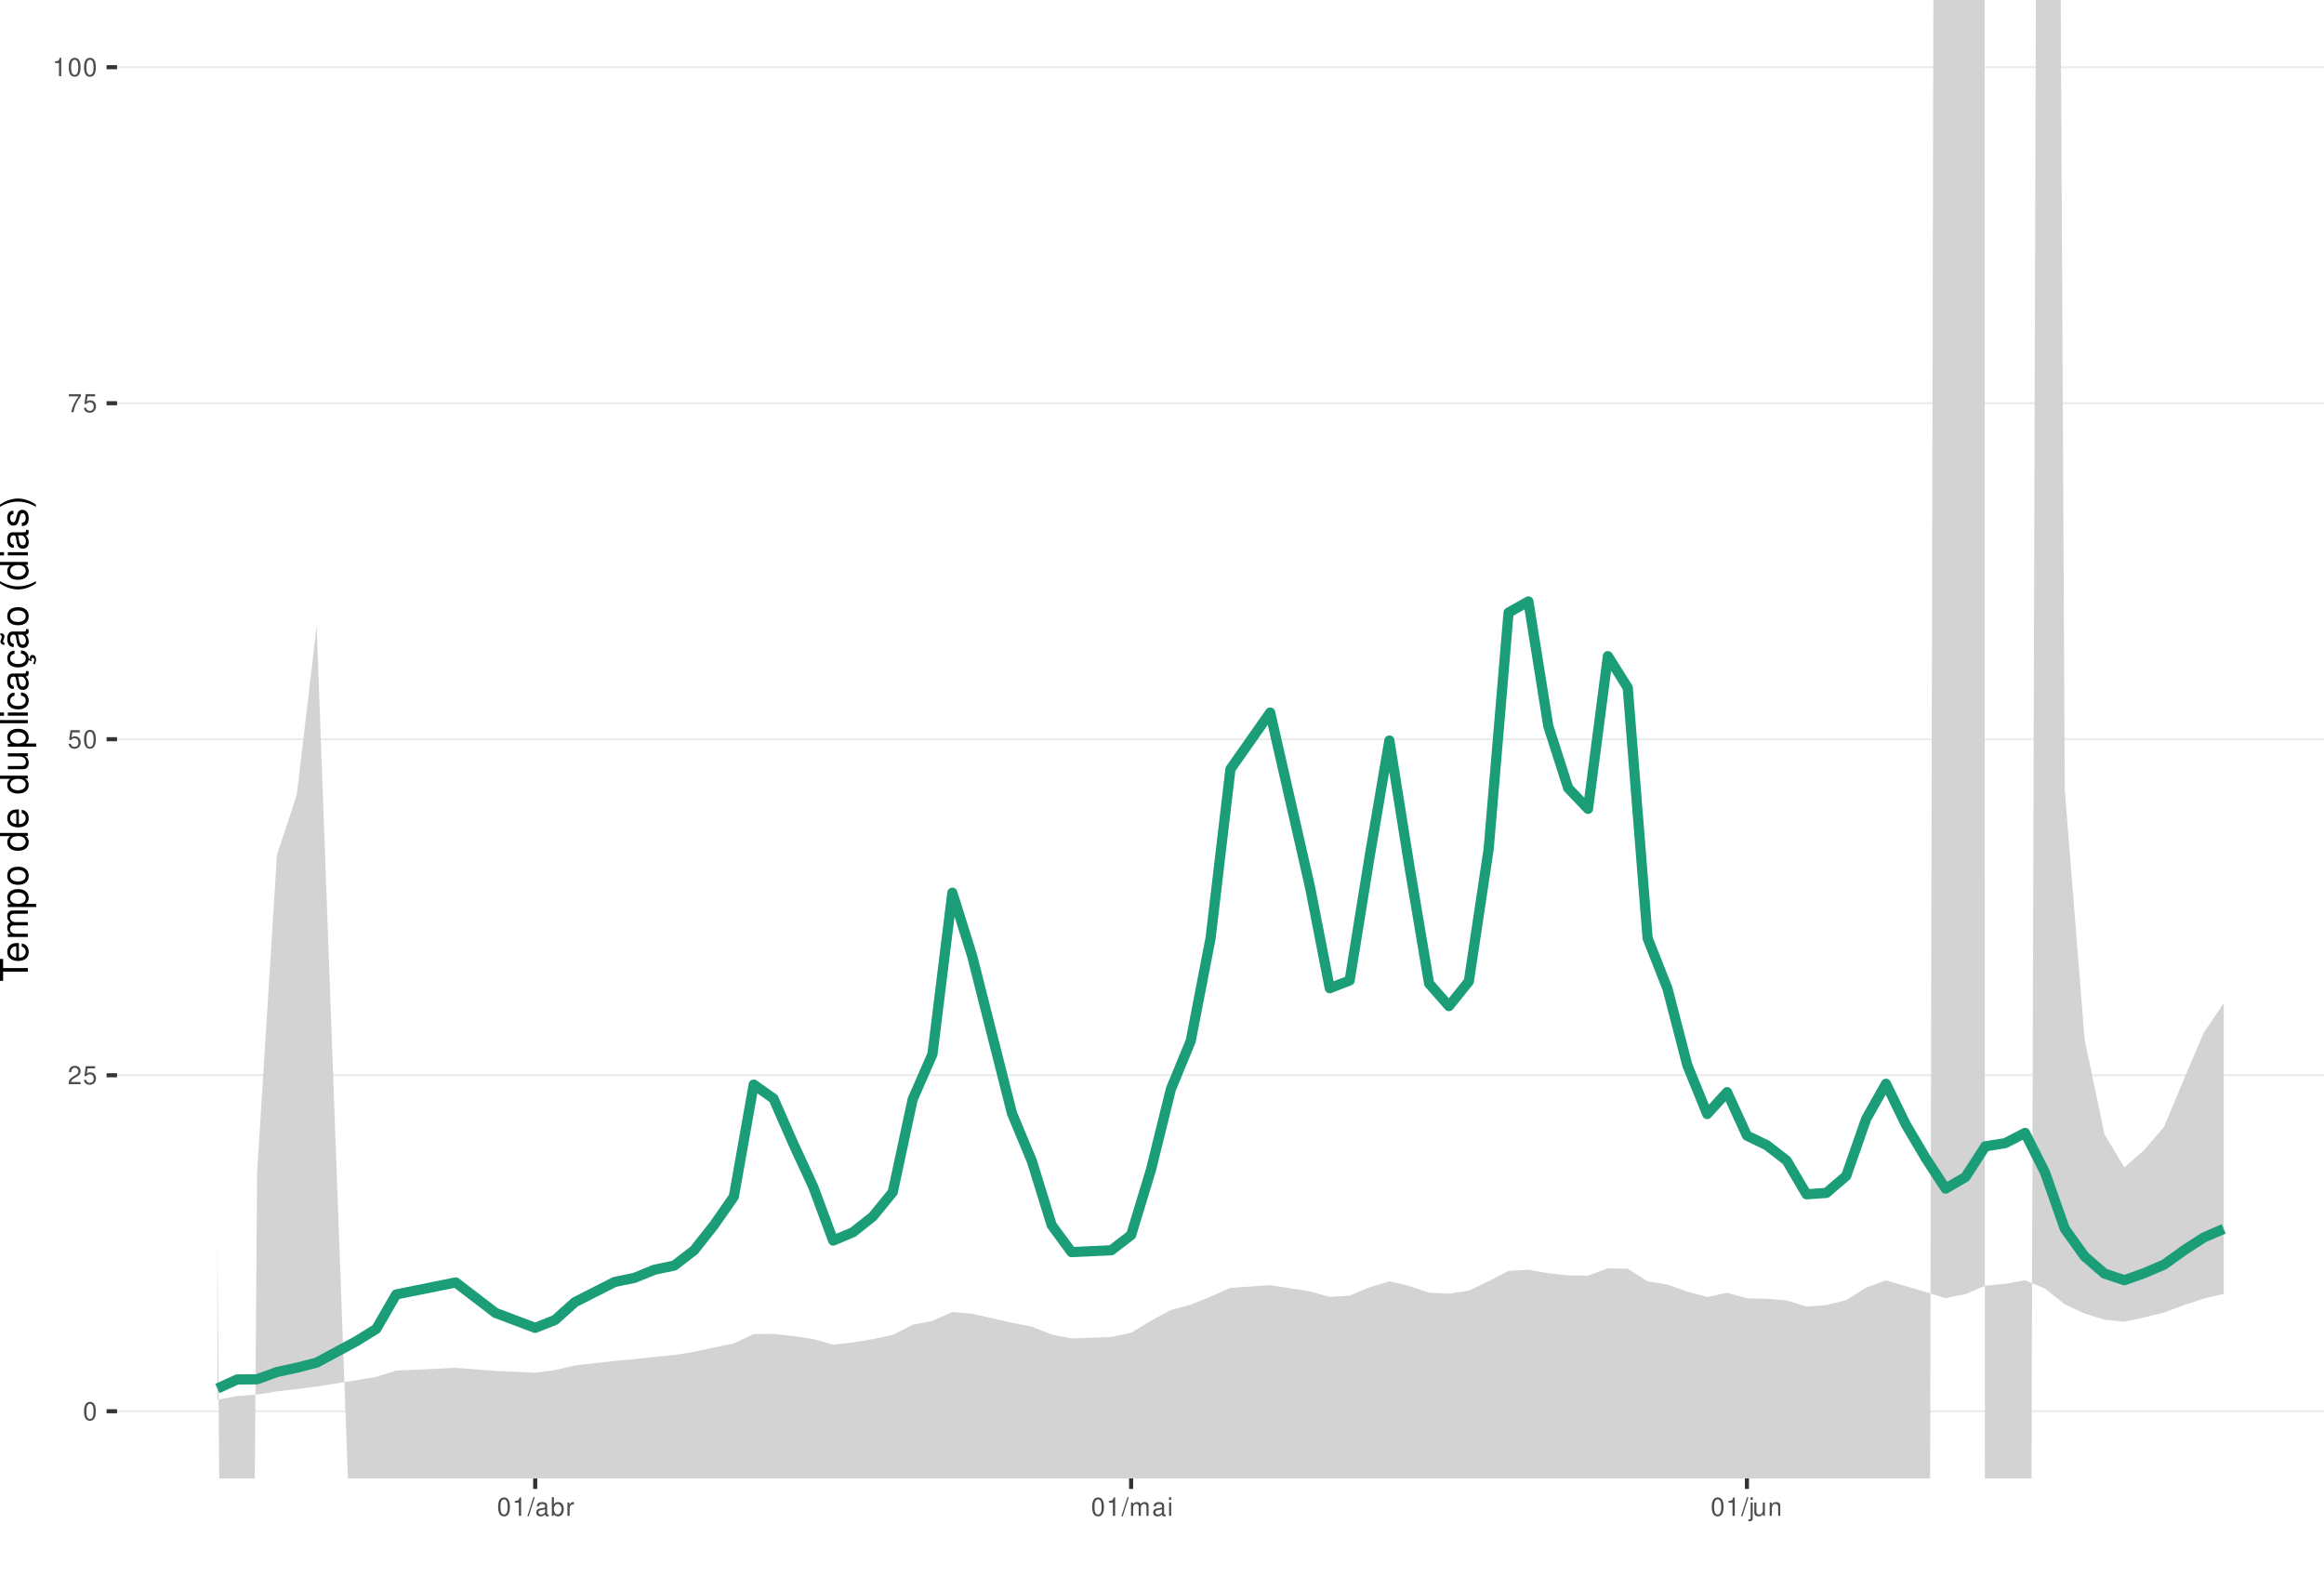
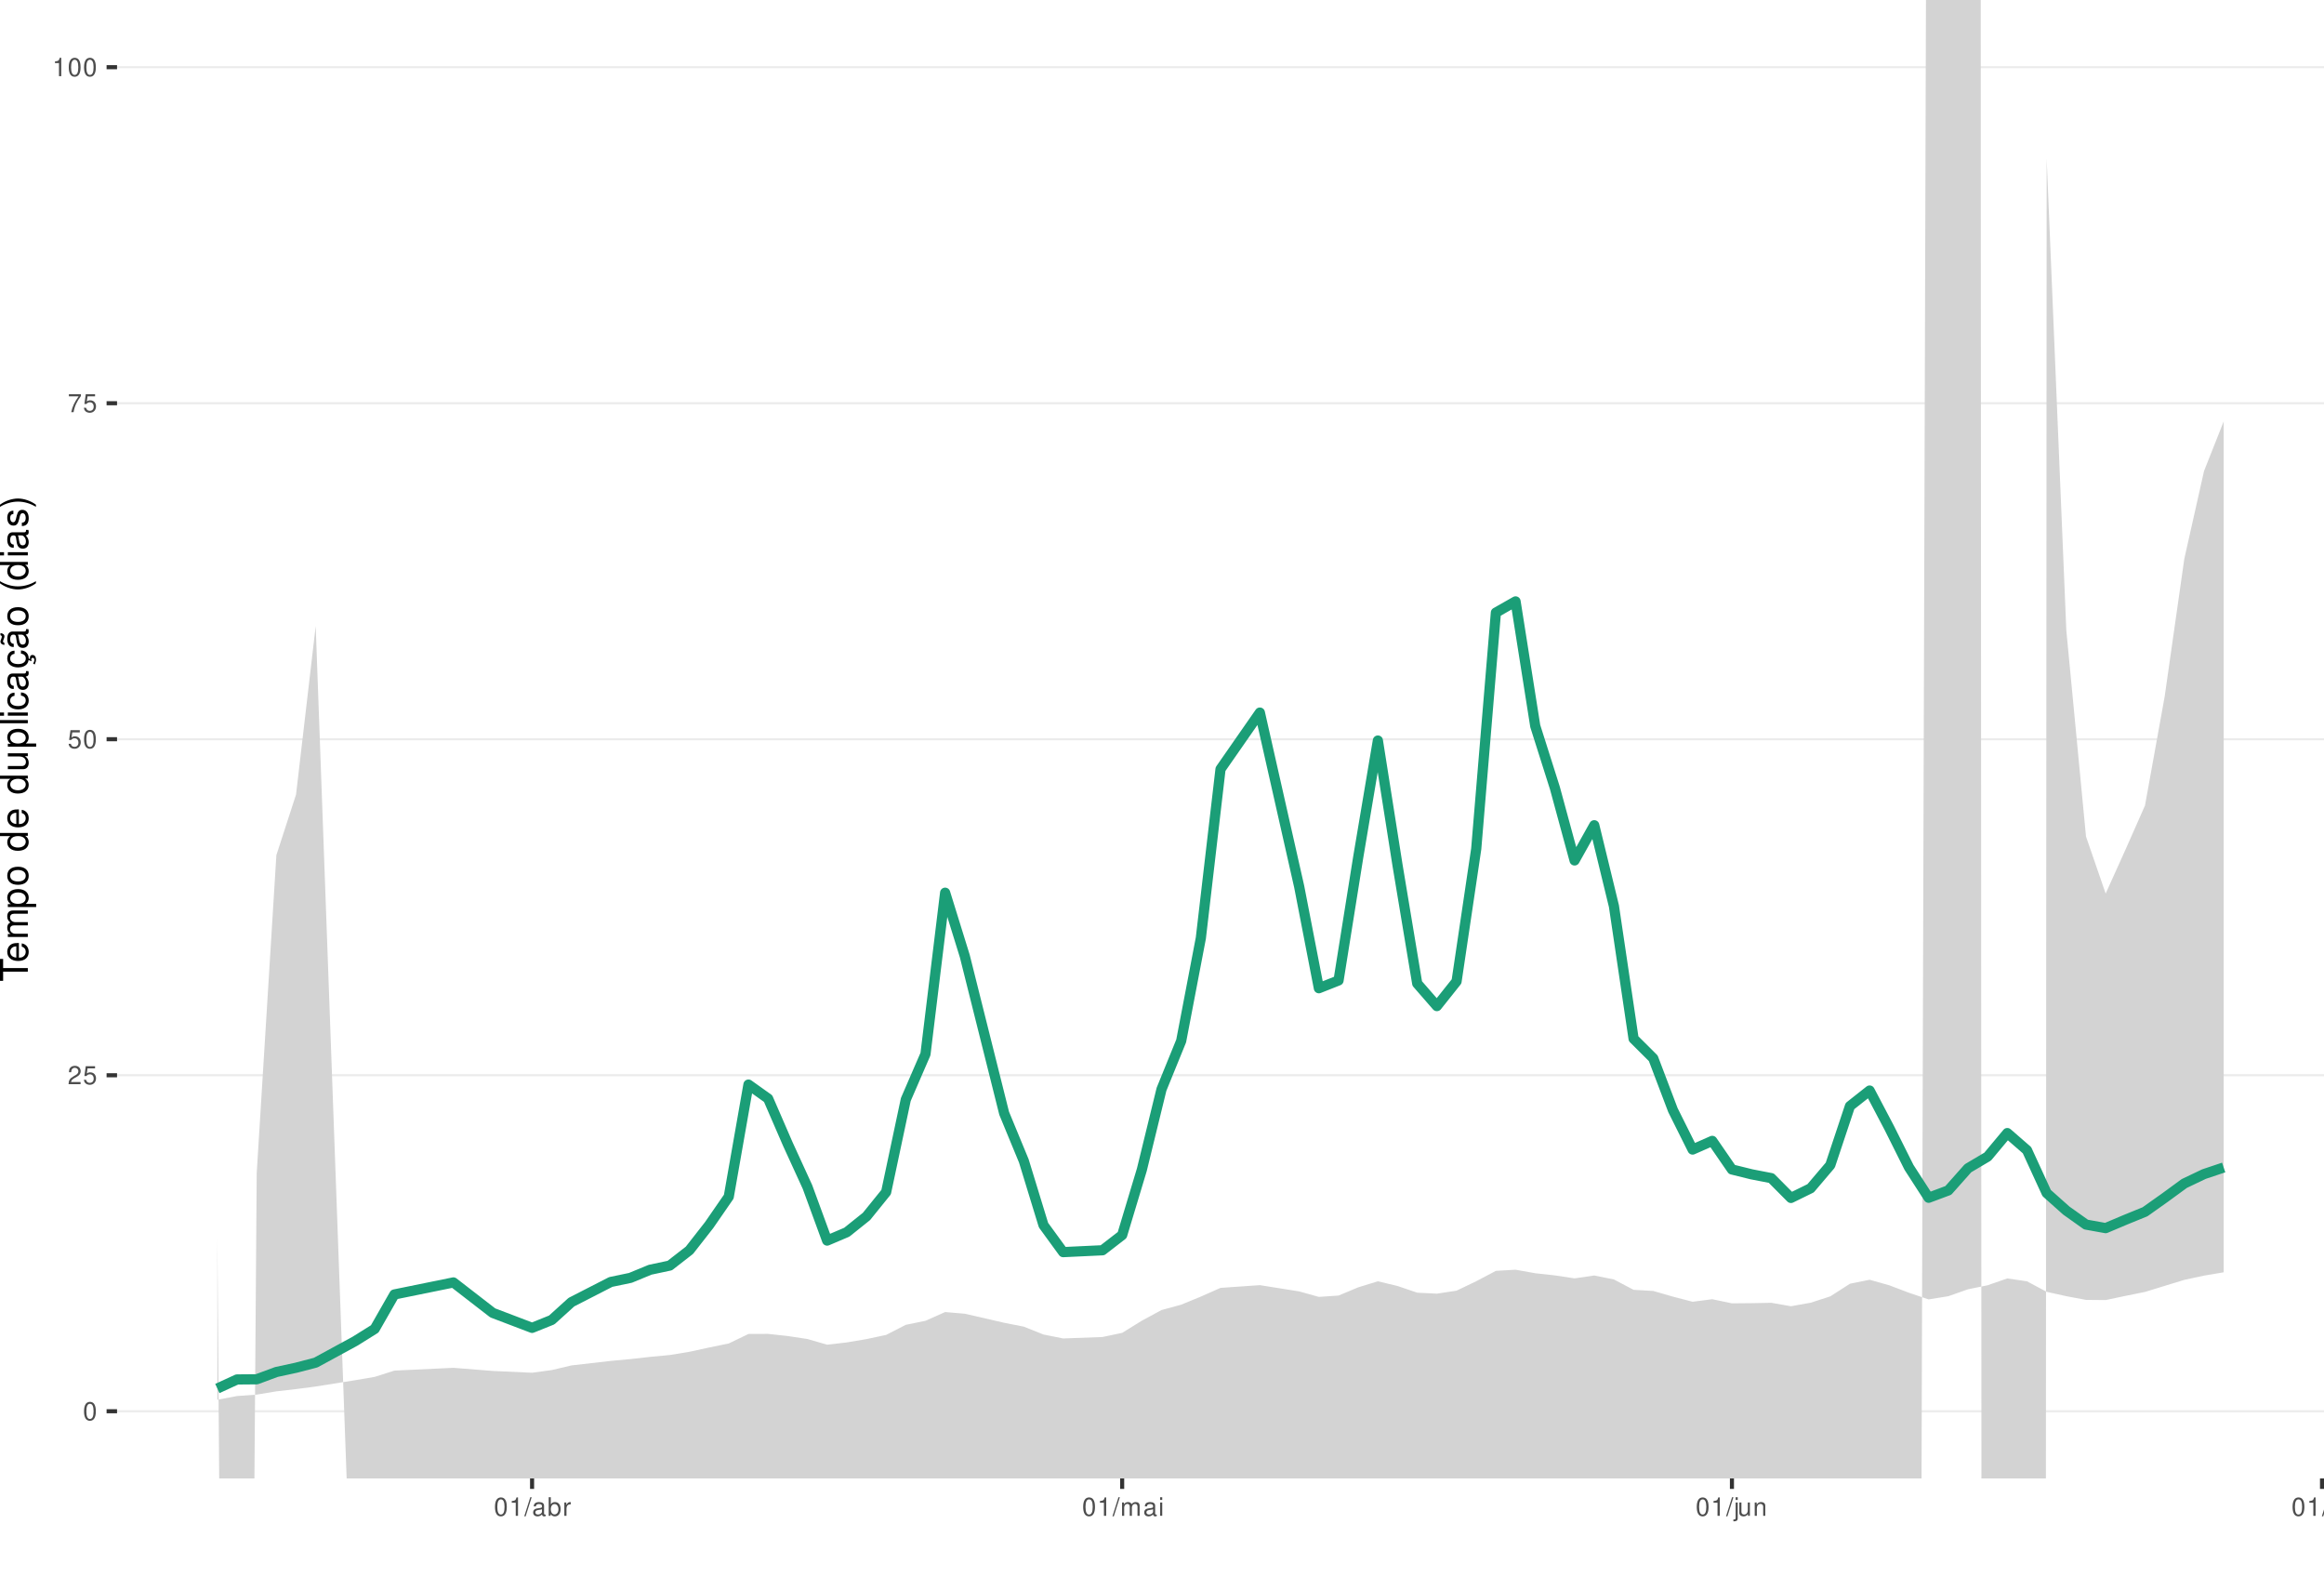
<svg xmlns="http://www.w3.org/2000/svg" xmlns:xlink="http://www.w3.org/1999/xlink" width="609pt" height="413pt" viewBox="0 0 609 413" version="1.1">
  <defs>
    <g>
      <symbol overflow="visible" id="glyph0-0">
        <path style="stroke:none;" d="" />
      </symbol>
      <symbol overflow="visible" id="glyph0-1">
        <path style="stroke:none;" d="M 1.828 -4.812 C 1.391 -4.812 0.984 -4.609 0.75 -4.281 C 0.438 -3.859 0.281 -3.219 0.281 -2.328 C 0.281 -0.703 0.812 0.156 1.828 0.156 C 2.828 0.156 3.375 -0.703 3.375 -2.297 C 3.375 -3.219 3.234 -3.844 2.922 -4.281 C 2.672 -4.625 2.281 -4.812 1.828 -4.812 Z M 1.828 -4.297 C 2.469 -4.297 2.781 -3.641 2.781 -2.344 C 2.781 -0.969 2.469 -0.328 1.812 -0.328 C 1.203 -0.328 0.891 -1 0.891 -2.328 C 0.891 -3.641 1.203 -4.297 1.828 -4.297 Z M 1.828 -4.297 " />
      </symbol>
      <symbol overflow="visible" id="glyph0-2">
        <path style="stroke:none;" d="M 3.375 -0.578 L 0.891 -0.578 C 0.938 -0.984 1.156 -1.234 1.734 -1.578 L 2.406 -1.953 C 3.062 -2.328 3.406 -2.812 3.406 -3.406 C 3.406 -3.812 3.234 -4.188 2.969 -4.438 C 2.688 -4.688 2.344 -4.812 1.891 -4.812 C 1.297 -4.812 0.844 -4.594 0.578 -4.188 C 0.422 -3.938 0.344 -3.641 0.328 -3.141 L 0.922 -3.141 C 0.938 -3.469 0.984 -3.672 1.062 -3.828 C 1.219 -4.125 1.516 -4.297 1.875 -4.297 C 2.406 -4.297 2.797 -3.906 2.797 -3.391 C 2.797 -3.016 2.578 -2.672 2.156 -2.438 L 1.547 -2.078 C 0.562 -1.516 0.281 -1.062 0.219 0 L 3.375 0 Z M 3.375 -0.578 " />
      </symbol>
      <symbol overflow="visible" id="glyph0-3">
        <path style="stroke:none;" d="M 3.172 -4.719 L 0.734 -4.719 L 0.375 -2.156 L 0.922 -2.156 C 1.188 -2.469 1.422 -2.594 1.797 -2.594 C 2.422 -2.594 2.812 -2.156 2.812 -1.453 C 2.812 -0.781 2.422 -0.359 1.781 -0.359 C 1.266 -0.359 0.953 -0.625 0.812 -1.156 L 0.234 -1.156 C 0.312 -0.766 0.375 -0.578 0.516 -0.406 C 0.781 -0.047 1.266 0.156 1.797 0.156 C 2.75 0.156 3.422 -0.547 3.422 -1.531 C 3.422 -2.469 2.797 -3.109 1.891 -3.109 C 1.562 -3.109 1.297 -3.016 1.016 -2.828 L 1.203 -4.141 L 3.172 -4.141 Z M 3.172 -4.719 " />
      </symbol>
      <symbol overflow="visible" id="glyph0-4">
        <path style="stroke:none;" d="M 3.469 -4.719 L 0.312 -4.719 L 0.312 -4.141 L 2.859 -4.141 C 1.734 -2.531 1.266 -1.547 0.922 0 L 1.547 0 C 1.797 -1.516 2.391 -2.812 3.469 -4.234 Z M 3.469 -4.719 " />
      </symbol>
      <symbol overflow="visible" id="glyph0-5">
        <path style="stroke:none;" d="M 1.719 -3.422 L 1.719 0 L 2.312 0 L 2.312 -4.812 L 1.922 -4.812 C 1.719 -4.078 1.578 -3.969 0.672 -3.859 L 0.672 -3.422 Z M 1.719 -3.422 " />
      </symbol>
      <symbol overflow="visible" id="glyph0-6">
        <path style="stroke:none;" d="M 1.531 -4.859 L -0.047 0.141 L 0.312 0.141 L 1.891 -4.859 Z M 1.531 -4.859 " />
      </symbol>
      <symbol overflow="visible" id="glyph0-7">
        <path style="stroke:none;" d="M 3.562 -0.328 C 3.5 -0.312 3.469 -0.312 3.438 -0.312 C 3.25 -0.312 3.141 -0.406 3.141 -0.578 L 3.141 -2.641 C 3.141 -3.25 2.688 -3.594 1.828 -3.594 C 1.312 -3.594 0.906 -3.438 0.672 -3.188 C 0.516 -3 0.453 -2.797 0.438 -2.453 L 0.984 -2.453 C 1.031 -2.875 1.297 -3.078 1.812 -3.078 C 2.312 -3.078 2.594 -2.891 2.594 -2.562 L 2.594 -2.406 C 2.578 -2.172 2.469 -2.078 2.016 -2.031 C 1.219 -1.922 1.109 -1.891 0.891 -1.812 C 0.484 -1.641 0.281 -1.328 0.281 -0.875 C 0.281 -0.25 0.719 0.156 1.422 0.156 C 1.859 0.156 2.219 0 2.609 -0.359 C 2.656 0 2.828 0.156 3.188 0.156 C 3.297 0.156 3.375 0.141 3.562 0.094 Z M 2.594 -1.094 C 2.594 -0.906 2.531 -0.797 2.375 -0.641 C 2.141 -0.438 1.875 -0.328 1.547 -0.328 C 1.109 -0.328 0.859 -0.547 0.859 -0.891 C 0.859 -1.266 1.094 -1.438 1.703 -1.531 C 2.297 -1.609 2.406 -1.641 2.594 -1.719 Z M 2.594 -1.094 " />
      </symbol>
      <symbol overflow="visible" id="glyph0-8">
        <path style="stroke:none;" d="M 0.359 -4.859 L 0.359 0 L 0.859 0 L 0.859 -0.453 C 1.125 -0.047 1.484 0.156 1.969 0.156 C 2.875 0.156 3.484 -0.594 3.484 -1.75 C 3.484 -2.891 2.922 -3.594 1.984 -3.594 C 1.516 -3.594 1.172 -3.406 0.906 -3.016 L 0.906 -4.859 Z M 1.891 -3.062 C 2.5 -3.062 2.906 -2.531 2.906 -1.703 C 2.906 -0.906 2.484 -0.359 1.891 -0.359 C 1.297 -0.359 0.906 -0.906 0.906 -1.719 C 0.906 -2.531 1.297 -3.062 1.891 -3.062 Z M 1.891 -3.062 " />
      </symbol>
      <symbol overflow="visible" id="glyph0-9">
        <path style="stroke:none;" d="M 0.453 -3.484 L 0.453 0 L 1.016 0 L 1.016 -1.812 C 1.031 -2.656 1.375 -3.016 2.141 -3 L 2.141 -3.562 C 2.047 -3.578 1.984 -3.594 1.922 -3.594 C 1.562 -3.594 1.297 -3.375 0.969 -2.859 L 0.969 -3.484 Z M 0.453 -3.484 " />
      </symbol>
      <symbol overflow="visible" id="glyph0-10">
        <path style="stroke:none;" d="M 0.469 -3.484 L 0.469 0 L 1.031 0 L 1.031 -2.188 C 1.031 -2.703 1.391 -3.109 1.844 -3.109 C 2.25 -3.109 2.484 -2.844 2.484 -2.406 L 2.484 0 L 3.047 0 L 3.047 -2.188 C 3.047 -2.703 3.422 -3.109 3.875 -3.109 C 4.266 -3.109 4.516 -2.844 4.516 -2.406 L 4.516 0 L 5.078 0 L 5.078 -2.609 C 5.078 -3.234 4.719 -3.594 4.062 -3.594 C 3.594 -3.594 3.312 -3.453 2.984 -3.062 C 2.781 -3.422 2.5 -3.594 2.047 -3.594 C 1.578 -3.594 1.266 -3.422 0.984 -3 L 0.984 -3.484 Z M 0.469 -3.484 " />
      </symbol>
      <symbol overflow="visible" id="glyph0-11">
        <path style="stroke:none;" d="M 1 -3.484 L 0.453 -3.484 L 0.453 0 L 1 0 Z M 1 -4.859 L 0.438 -4.859 L 0.438 -4.156 L 1 -4.156 Z M 1 -4.859 " />
      </symbol>
      <symbol overflow="visible" id="glyph0-12">
        <path style="stroke:none;" d="M 0.469 -3.484 L 0.469 0.5 C 0.469 0.859 0.359 0.969 0.016 0.969 C -0.031 0.969 -0.047 0.969 -0.125 0.953 L -0.125 1.438 C -0.047 1.438 -0.016 1.453 0.062 1.453 C 0.688 1.453 1.016 1.203 1.016 0.719 L 1.016 -3.484 Z M 1.016 -4.859 L 0.469 -4.859 L 0.469 -4.156 L 1.016 -4.156 Z M 1.016 -4.859 " />
      </symbol>
      <symbol overflow="visible" id="glyph0-13">
        <path style="stroke:none;" d="M 3.203 0 L 3.203 -3.484 L 2.656 -3.484 L 2.656 -1.516 C 2.656 -0.797 2.281 -0.328 1.703 -0.328 C 1.266 -0.328 0.984 -0.594 0.984 -1.016 L 0.984 -3.484 L 0.438 -3.484 L 0.438 -0.797 C 0.438 -0.219 0.859 0.156 1.547 0.156 C 2.062 0.156 2.391 -0.031 2.703 -0.484 L 2.703 0 Z M 3.203 0 " />
      </symbol>
      <symbol overflow="visible" id="glyph0-14">
        <path style="stroke:none;" d="M 0.469 -3.484 L 0.469 0 L 1.031 0 L 1.031 -1.922 C 1.031 -2.641 1.391 -3.109 1.969 -3.109 C 2.406 -3.109 2.688 -2.828 2.688 -2.422 L 2.688 0 L 3.234 0 L 3.234 -2.641 C 3.234 -3.219 2.812 -3.594 2.141 -3.594 C 1.625 -3.594 1.281 -3.391 0.984 -2.906 L 0.984 -3.484 Z M 0.469 -3.484 " />
+       </symbol>
+       <symbol overflow="visible" id="glyph0-15">
+         <path style="stroke:none;" d="M 1.016 -4.859 L 0.453 -4.859 L 0.453 0 L 1.016 0 Z M 1.016 -4.859 " />
      </symbol>
      <symbol overflow="visible" id="glyph1-0">
        <path style="stroke:none;" d="" />
      </symbol>
      <symbol overflow="visible" id="glyph1-1">
        <path style="stroke:none;" d="M -6.469 -3.547 L -6.469 -5.938 L -7.297 -5.938 L -7.297 -0.203 L -6.469 -0.203 L -6.469 -2.609 L 0 -2.609 L 0 -3.547 Z M -6.469 -3.547 " />
      </symbol>
      <symbol overflow="visible" id="glyph1-2">
        <path style="stroke:none;" d="M -2.344 -5.125 C -3.141 -5.125 -3.625 -5.062 -4.016 -4.922 C -4.875 -4.578 -5.391 -3.781 -5.391 -2.797 C -5.391 -1.344 -4.281 -0.406 -2.547 -0.406 C -0.812 -0.406 0.234 -1.297 0.234 -2.781 C 0.234 -3.984 -0.453 -4.812 -1.594 -5.016 L -1.594 -4.188 C -0.906 -3.953 -0.547 -3.484 -0.547 -2.812 C -0.547 -2.281 -0.781 -1.828 -1.219 -1.547 C -1.516 -1.344 -1.812 -1.281 -2.344 -1.266 Z M -3.016 -1.297 C -3.984 -1.359 -4.625 -1.953 -4.625 -2.797 C -4.625 -3.641 -3.953 -4.234 -3.016 -4.234 Z M -3.016 -1.297 " />
      </symbol>
      <symbol overflow="visible" id="glyph1-3">
        <path style="stroke:none;" d="M -5.234 -0.703 L 0 -0.703 L 0 -1.547 L -3.297 -1.547 C -4.047 -1.547 -4.656 -2.094 -4.656 -2.766 C -4.656 -3.391 -4.281 -3.734 -3.609 -3.734 L 0 -3.734 L 0 -4.578 L -3.297 -4.578 C -4.047 -4.578 -4.656 -5.125 -4.656 -5.812 C -4.656 -6.422 -4.266 -6.781 -3.609 -6.781 L 0 -6.781 L 0 -7.625 L -3.938 -7.625 C -4.875 -7.625 -5.391 -7.078 -5.391 -6.094 C -5.391 -5.406 -5.188 -4.984 -4.594 -4.484 C -5.156 -4.188 -5.391 -3.766 -5.391 -3.078 C -5.391 -2.375 -5.125 -1.906 -4.5 -1.469 L -5.234 -1.469 Z M -5.234 -0.703 " />
      </symbol>
      <symbol overflow="visible" id="glyph1-4">
        <path style="stroke:none;" d="M 2.188 -0.547 L 2.188 -1.375 L -0.547 -1.375 C -0.016 -1.812 0.234 -2.312 0.234 -2.984 C 0.234 -4.344 -0.859 -5.234 -2.531 -5.234 C -4.297 -5.234 -5.391 -4.375 -5.391 -2.984 C -5.391 -2.266 -5.062 -1.703 -4.453 -1.312 L -5.234 -1.312 L -5.234 -0.547 Z M -4.609 -2.844 C -4.609 -3.766 -3.797 -4.359 -2.547 -4.359 C -1.359 -4.359 -0.547 -3.75 -0.547 -2.844 C -0.547 -1.953 -1.344 -1.375 -2.578 -1.375 C -3.812 -1.375 -4.609 -1.953 -4.609 -2.844 Z M -4.609 -2.844 " />
      </symbol>
      <symbol overflow="visible" id="glyph1-5">
        <path style="stroke:none;" d="M -5.391 -2.719 C -5.391 -1.234 -4.344 -0.359 -2.578 -0.359 C -0.812 -0.359 0.234 -1.234 0.234 -2.734 C 0.234 -4.203 -0.812 -5.094 -2.547 -5.094 C -4.359 -5.094 -5.391 -4.234 -5.391 -2.719 Z M -4.625 -2.734 C -4.625 -3.672 -3.844 -4.234 -2.547 -4.234 C -1.312 -4.234 -0.547 -3.656 -0.547 -2.734 C -0.547 -1.797 -1.312 -1.234 -2.578 -1.234 C -3.844 -1.234 -4.625 -1.797 -4.625 -2.734 Z M -4.625 -2.734 " />
      </symbol>
      <symbol overflow="visible" id="glyph1-6">
        <path style="stroke:none;" d="" />
      </symbol>
      <symbol overflow="visible" id="glyph1-7">
        <path style="stroke:none;" d="M -7.297 -4.953 L -7.297 -4.125 L -4.578 -4.125 C -5.109 -3.766 -5.391 -3.203 -5.391 -2.516 C -5.391 -1.156 -4.297 -0.266 -2.625 -0.266 C -0.859 -0.266 0.234 -1.125 0.234 -2.547 C 0.234 -3.266 -0.047 -3.766 -0.688 -4.203 L 0 -4.203 L 0 -4.953 Z M -4.609 -2.656 C -4.609 -3.547 -3.812 -4.125 -2.562 -4.125 C -1.344 -4.125 -0.547 -3.547 -0.547 -2.656 C -0.547 -1.734 -1.359 -1.125 -2.578 -1.125 C -3.797 -1.125 -4.609 -1.734 -4.609 -2.656 Z M -4.609 -2.656 " />
      </symbol>
      <symbol overflow="visible" id="glyph1-8">
        <path style="stroke:none;" d="M 0 -4.812 L -5.234 -4.812 L -5.234 -3.984 L -2.266 -3.984 C -1.203 -3.984 -0.5 -3.438 -0.5 -2.562 C -0.5 -1.906 -0.906 -1.484 -1.531 -1.484 L -5.234 -1.484 L -5.234 -0.656 L -1.203 -0.656 C -0.328 -0.656 0.234 -1.297 0.234 -2.312 C 0.234 -3.094 -0.047 -3.578 -0.734 -4.062 L 0 -4.062 Z M 0 -4.812 " />
      </symbol>
      <symbol overflow="visible" id="glyph1-9">
        <path style="stroke:none;" d="M -7.297 -1.516 L -7.297 -0.688 L 0 -0.688 L 0 -1.516 Z M -7.297 -1.516 " />
      </symbol>
      <symbol overflow="visible" id="glyph1-10">
        <path style="stroke:none;" d="M -5.234 -1.5 L -5.234 -0.672 L 0 -0.672 L 0 -1.5 Z M -7.297 -1.5 L -7.297 -0.656 L -6.234 -0.656 L -6.234 -1.5 Z M -7.297 -1.5 " />
      </symbol>
      <symbol overflow="visible" id="glyph1-11">
        <path style="stroke:none;" d="M -3.484 -4.703 C -3.984 -4.672 -4.312 -4.562 -4.609 -4.359 C -5.094 -4 -5.391 -3.375 -5.391 -2.641 C -5.391 -1.219 -4.266 -0.312 -2.531 -0.312 C -0.844 -0.312 0.234 -1.203 0.234 -2.625 C 0.234 -3.875 -0.516 -4.672 -1.797 -4.766 L -1.797 -3.938 C -0.953 -3.797 -0.547 -3.359 -0.547 -2.656 C -0.547 -1.734 -1.297 -1.188 -2.531 -1.188 C -3.844 -1.188 -4.625 -1.719 -4.625 -2.625 C -4.625 -3.328 -4.203 -3.766 -3.484 -3.875 Z M -3.484 -4.703 " />
      </symbol>
      <symbol overflow="visible" id="glyph1-12">
        <path style="stroke:none;" d="M -0.484 -5.344 C -0.469 -5.266 -0.469 -5.219 -0.469 -5.172 C -0.469 -4.875 -0.625 -4.719 -0.875 -4.719 L -3.953 -4.719 C -4.891 -4.719 -5.391 -4.047 -5.391 -2.75 C -5.391 -1.984 -5.172 -1.375 -4.781 -1.016 C -4.516 -0.766 -4.203 -0.672 -3.688 -0.656 L -3.688 -1.484 C -4.328 -1.562 -4.625 -1.938 -4.625 -2.719 C -4.625 -3.484 -4.344 -3.891 -3.844 -3.891 L -3.625 -3.891 C -3.266 -3.875 -3.125 -3.703 -3.047 -3.016 C -2.891 -1.844 -2.844 -1.656 -2.719 -1.344 C -2.453 -0.734 -2 -0.422 -1.312 -0.422 C -0.375 -0.422 0.234 -1.078 0.234 -2.141 C 0.234 -2.797 0 -3.328 -0.547 -3.922 C 0 -3.984 0.234 -4.234 0.234 -4.781 C 0.234 -4.953 0.203 -5.062 0.141 -5.344 Z M -1.656 -3.891 C -1.375 -3.891 -1.203 -3.812 -0.969 -3.562 C -0.656 -3.219 -0.5 -2.812 -0.5 -2.312 C -0.5 -1.672 -0.812 -1.297 -1.344 -1.297 C -1.891 -1.297 -2.172 -1.656 -2.297 -2.547 C -2.422 -3.438 -2.453 -3.609 -2.594 -3.891 Z M -1.656 -3.891 " />
      </symbol>
      <symbol overflow="visible" id="glyph1-13">
        <path style="stroke:none;" d="M 0.234 -2.641 C 0.234 -3.875 -0.547 -4.703 -1.797 -4.766 L -1.797 -3.938 C -0.953 -3.797 -0.531 -3.359 -0.531 -2.656 C -0.531 -1.734 -1.281 -1.188 -2.516 -1.188 C -3.844 -1.188 -4.625 -1.719 -4.625 -2.625 C -4.625 -3.328 -4.203 -3.766 -3.484 -3.875 L -3.484 -4.703 C -3.984 -4.672 -4.312 -4.562 -4.609 -4.359 C -5.094 -4 -5.391 -3.375 -5.391 -2.641 C -5.391 -1.219 -4.266 -0.312 -2.531 -0.312 C -1.469 -0.312 -0.625 -0.672 -0.156 -1.312 C 0.047 -1.594 0.125 -1.812 0.203 -2.25 L 0.922 -1.938 L 0.984 -2.062 C 0.938 -2.188 0.906 -2.25 0.906 -2.375 C 0.906 -2.656 1.047 -2.828 1.281 -2.828 C 1.547 -2.828 1.734 -2.594 1.734 -2.297 C 1.734 -2.031 1.672 -1.844 1.438 -1.406 L 1.406 -1.312 L 1.812 -1.094 C 2.078 -1.75 2.141 -1.953 2.141 -2.344 C 2.141 -3.109 1.781 -3.578 1.203 -3.578 C 0.781 -3.578 0.547 -3.297 0.547 -2.797 C 0.547 -2.703 0.547 -2.641 0.562 -2.516 Z M 0.234 -2.641 " />
      </symbol>
      <symbol overflow="visible" id="glyph1-14">
        <path style="stroke:none;" d="M -0.484 -5.344 C -0.469 -5.266 -0.469 -5.219 -0.469 -5.172 C -0.469 -4.875 -0.625 -4.719 -0.875 -4.719 L -3.953 -4.719 C -4.891 -4.719 -5.391 -4.047 -5.391 -2.75 C -5.391 -1.984 -5.172 -1.375 -4.781 -1.016 C -4.516 -0.766 -4.203 -0.672 -3.688 -0.656 L -3.688 -1.484 C -4.328 -1.562 -4.625 -1.938 -4.625 -2.719 C -4.625 -3.484 -4.344 -3.891 -3.844 -3.891 L -3.625 -3.891 C -3.266 -3.875 -3.125 -3.703 -3.047 -3.016 C -2.891 -1.844 -2.844 -1.656 -2.719 -1.344 C -2.453 -0.734 -2 -0.422 -1.312 -0.422 C -0.375 -0.422 0.234 -1.078 0.234 -2.141 C 0.234 -2.797 0 -3.328 -0.547 -3.922 C 0 -3.984 0.234 -4.234 0.234 -4.781 C 0.234 -4.953 0.203 -5.062 0.141 -5.344 Z M -1.656 -3.891 C -1.375 -3.891 -1.203 -3.812 -0.969 -3.562 C -0.656 -3.219 -0.5 -2.812 -0.5 -2.312 C -0.5 -1.672 -0.812 -1.297 -1.344 -1.297 C -1.891 -1.297 -2.172 -1.656 -2.297 -2.547 C -2.422 -3.438 -2.453 -3.609 -2.594 -3.891 Z M -7.172 -3.75 C -6.922 -3.672 -6.812 -3.547 -6.812 -3.375 C -6.812 -3.25 -6.875 -2.984 -6.984 -2.734 C -7.156 -2.312 -7.172 -2.25 -7.172 -2.047 C -7.172 -1.594 -6.797 -1.297 -6.141 -1.188 L -6.141 -1.766 C -6.375 -1.812 -6.5 -1.938 -6.5 -2.094 C -6.5 -2.203 -6.469 -2.344 -6.375 -2.578 C -6.156 -3.156 -6.125 -3.234 -6.125 -3.438 C -6.125 -3.922 -6.484 -4.219 -7.172 -4.312 Z M -7.172 -3.75 " />
      </symbol>
      <symbol overflow="visible" id="glyph1-15">
        <path style="stroke:none;" d="M -7.297 -2.359 C -5.984 -1.359 -4.156 -0.734 -2.594 -0.734 C -1.016 -0.734 0.812 -1.359 2.125 -2.359 L 2.125 -2.906 C 0.688 -2.031 -0.984 -1.547 -2.594 -1.547 C -4.188 -1.547 -5.875 -2.031 -7.297 -2.906 Z M -7.297 -2.359 " />
      </symbol>
      <symbol overflow="visible" id="glyph1-16">
        <path style="stroke:none;" d="M -3.781 -4.375 C -4.812 -4.375 -5.391 -3.688 -5.391 -2.484 C -5.391 -1.266 -4.766 -0.469 -3.797 -0.469 C -2.969 -0.469 -2.578 -0.891 -2.281 -2.125 L -2.094 -2.906 C -1.953 -3.484 -1.734 -3.719 -1.375 -3.719 C -0.875 -3.719 -0.547 -3.234 -0.547 -2.5 C -0.547 -2.047 -0.672 -1.672 -0.891 -1.453 C -1.047 -1.328 -1.188 -1.266 -1.562 -1.219 L -1.562 -0.344 C -0.344 -0.375 0.234 -1.062 0.234 -2.438 C 0.234 -3.75 -0.422 -4.594 -1.438 -4.594 C -2.203 -4.594 -2.641 -4.156 -2.891 -3.109 L -3.078 -2.312 C -3.234 -1.625 -3.453 -1.344 -3.828 -1.344 C -4.312 -1.344 -4.625 -1.766 -4.625 -2.453 C -4.625 -3.125 -4.328 -3.484 -3.781 -3.5 Z M -3.781 -4.375 " />
      </symbol>
      <symbol overflow="visible" id="glyph1-17">
        <path style="stroke:none;" d="M 2.125 -0.938 C 0.812 -1.938 -1.016 -2.562 -2.578 -2.562 C -4.156 -2.562 -5.984 -1.938 -7.297 -0.938 L -7.297 -0.375 C -5.859 -1.266 -4.188 -1.75 -2.578 -1.75 C -0.984 -1.75 0.703 -1.266 2.125 -0.375 Z M 2.125 -0.938 " />
      </symbol>
    </g>
    <clipPath id="clip1">
      <path d="M 30.672 0 L 609 0 L 609 387.328 L 30.672 387.328 Z M 30.672 0 " />
    </clipPath>
    <clipPath id="clip2">
      <path d="M 30.672 369 L 609 369 L 609 370 L 30.672 370 Z M 30.672 369 " />
    </clipPath>
    <clipPath id="clip3">
      <path d="M 30.672 281 L 609 281 L 609 282 L 30.672 282 Z M 30.672 281 " />
    </clipPath>
    <clipPath id="clip4">
      <path d="M 30.672 193 L 609 193 L 609 194 L 30.672 194 Z M 30.672 193 " />
    </clipPath>
    <clipPath id="clip5">
      <path d="M 30.672 105 L 609 105 L 609 106 L 30.672 106 Z M 30.672 105 " />
    </clipPath>
    <clipPath id="clip6">
      <path d="M 30.672 17 L 609 17 L 609 18 L 30.672 18 Z M 30.672 17 " />
    </clipPath>
    <clipPath id="clip7">
      <path d="M 56 0 L 583 0 L 583 387.328 L 56 387.328 Z M 56 0 " />
    </clipPath>
  </defs>
  <g id="surface16">
    <rect x="0" y="0" width="609" height="413" style="fill:rgb(100%,100%,100%);fill-opacity:1;stroke:none;" />
    <rect x="0" y="0" width="609" height="413" style="fill:rgb(100%,100%,100%);fill-opacity:1;stroke:none;" />
    <path style="fill:none;stroke-width:1.067;stroke-linecap:round;stroke-linejoin:round;stroke:rgb(100%,100%,100%);stroke-opacity:1;stroke-miterlimit:10;" d="M 0 413 L 609 413 L 609 0 L 0 0 Z M 0 413 " />
    <g clip-path="url(#clip1)" clip-rule="nonzero">
      <path style=" stroke:none;fill-rule:nonzero;fill:rgb(100%,100%,100%);fill-opacity:1;" d="M 30.672 387.328 L 609 387.328 L 609 0 L 30.672 0 Z M 30.672 387.328 " />
    </g>
    <g clip-path="url(#clip2)" clip-rule="nonzero">
      <path style="fill:none;stroke-width:0.533;stroke-linecap:butt;stroke-linejoin:round;stroke:rgb(92.157%,92.157%,92.157%);stroke-opacity:1;stroke-miterlimit:10;" d="M 30.672 369.723 L 609 369.723 " />
    </g>
    <g clip-path="url(#clip3)" clip-rule="nonzero">
      <path style="fill:none;stroke-width:0.533;stroke-linecap:butt;stroke-linejoin:round;stroke:rgb(92.157%,92.157%,92.157%);stroke-opacity:1;stroke-miterlimit:10;" d="M 30.672 281.695 L 609 281.695 " />
    </g>
    <g clip-path="url(#clip4)" clip-rule="nonzero">
      <path style="fill:none;stroke-width:0.533;stroke-linecap:butt;stroke-linejoin:round;stroke:rgb(92.157%,92.157%,92.157%);stroke-opacity:1;stroke-miterlimit:10;" d="M 30.672 193.664 L 609 193.664 " />
    </g>
    <g clip-path="url(#clip5)" clip-rule="nonzero">
      <path style="fill:none;stroke-width:0.533;stroke-linecap:butt;stroke-linejoin:round;stroke:rgb(92.157%,92.157%,92.157%);stroke-opacity:1;stroke-miterlimit:10;" d="M 30.672 105.637 L 609 105.637 " />
    </g>
    <g clip-path="url(#clip6)" clip-rule="nonzero">
      <path style="fill:none;stroke-width:0.533;stroke-linecap:butt;stroke-linejoin:round;stroke:rgb(92.157%,92.157%,92.157%);stroke-opacity:1;stroke-miterlimit:10;" d="M 30.672 17.605 L 609 17.605 " />
    </g>
    <g clip-path="url(#clip7)" clip-rule="nonzero">
-       <path style=" stroke:none;fill-rule:nonzero;fill:rgb(82.745%,82.745%,82.745%);fill-opacity:1;" d="M 56.957 324.281 L 57.641 413 L 66.574 413 L 67.371 307.379 L 72.574 224.039 L 77.781 208.152 L 82.984 164.02 L 92.113 413 L 102.027 413 L 103.809 405.52 L 119.426 405.328 L 122.609 413 L 195.047 413 L 197.508 408.285 L 202.711 409.977 L 205.84 413 L 248.594 413 L 249.562 411.887 L 251.762 413 L 505.73 413 L 506.637 0 L 520.07 0 L 520.145 413 L 532.273 413 L 533.492 0 L 540.004 0 L 541.07 206.863 L 546.273 272.367 L 551.48 297.16 L 556.684 305.836 L 561.891 301.273 L 567.098 295.188 L 572.301 282.707 L 577.508 270.492 L 582.711 262.824 L 582.711 338.98 L 577.508 340.195 L 572.301 341.922 L 567.098 343.859 L 561.891 345.141 L 556.684 346.27 L 551.48 345.738 L 546.273 344.113 L 541.07 341.715 L 535.863 337.578 L 530.656 335.398 L 525.453 336.336 L 520.246 336.82 L 515.043 339.035 L 509.836 340.105 L 504.629 338.492 L 499.426 336.953 L 494.219 335.43 L 489.016 337.324 L 483.809 340.598 L 478.602 341.902 L 473.398 342.305 L 468.191 340.703 L 462.984 340.258 L 457.781 340.125 L 452.574 338.688 L 447.371 339.777 L 442.164 338.367 L 436.957 336.531 L 431.754 335.691 L 426.547 332.363 L 421.344 332.273 L 416.137 334.195 L 410.93 334.133 L 405.727 333.566 L 400.52 332.641 L 395.316 332.941 L 390.109 335.66 L 384.902 338.133 L 379.699 338.914 L 374.492 338.66 L 369.289 336.906 L 364.082 335.676 L 358.875 337.258 L 353.672 339.414 L 348.465 339.762 L 343.262 338.328 L 332.848 336.684 L 322.438 337.402 L 317.234 339.684 L 312.027 341.805 L 306.82 343.207 L 301.617 345.996 L 296.41 349.184 L 291.207 350.27 L 280.793 350.652 L 275.59 349.621 L 270.383 347.562 L 265.18 346.543 L 254.766 344.172 L 249.562 343.734 L 244.355 346.023 L 239.152 347.078 L 233.945 349.719 L 228.738 350.82 L 223.535 351.691 L 218.328 352.285 L 213.125 350.797 L 207.918 350.016 L 202.711 349.457 L 197.508 349.477 L 192.301 351.965 L 187.098 353.023 L 181.891 354.145 L 176.684 354.992 L 171.48 355.477 L 166.273 356.055 L 161.07 356.531 L 150.656 357.719 L 145.453 358.934 L 140.246 359.633 L 129.836 359.164 L 119.426 358.344 L 103.809 359.074 L 98.602 360.715 L 93.398 361.594 L 82.984 363.242 L 77.781 363.918 L 72.574 364.508 L 67.371 365.363 L 62.164 365.738 L 56.957 366.707 Z M 56.957 324.281 " />
-     </g>
-     <path style="fill:none;stroke-width:2.667;stroke-linecap:butt;stroke-linejoin:round;stroke:rgb(10.588%,61.961%,46.667%);stroke-opacity:1;stroke-miterlimit:10;" d="M 56.957 363.762 L 62.164 361.391 L 67.371 361.348 L 72.574 359.438 L 77.781 358.324 L 82.984 356.977 L 93.398 351.367 L 98.602 348.148 L 103.809 339.125 L 119.426 335.977 L 129.836 343.953 L 140.246 347.875 L 145.453 345.801 L 150.656 341.137 L 161.07 335.852 L 166.273 334.777 L 171.48 332.652 L 176.684 331.555 L 181.891 327.551 L 187.098 320.961 L 192.301 313.504 L 197.508 284.141 L 202.711 287.816 L 207.918 299.699 L 213.125 310.957 L 218.328 325.008 L 223.535 322.816 L 228.738 318.691 L 233.945 312.316 L 239.152 288.055 L 244.355 276.145 L 249.562 233.875 L 254.766 250.5 L 265.18 291.652 L 270.383 304.137 L 275.59 320.961 L 280.793 328.035 L 291.207 327.547 L 296.41 323.562 L 301.617 306.441 L 306.82 285.375 L 312.027 272.707 L 317.234 245.758 L 322.438 201.492 L 332.848 186.684 L 343.262 232.293 L 348.465 258.898 L 353.672 256.863 L 358.875 224.582 L 364.082 194.008 L 369.289 226.715 L 374.492 257.66 L 379.699 263.578 L 384.902 257.113 L 390.109 222.371 L 395.316 160.488 L 400.52 157.559 L 405.727 190.211 L 410.93 206.457 L 416.137 211.906 L 421.344 171.898 L 426.547 180.176 L 431.754 245.793 L 436.957 259 L 442.164 279.078 L 447.371 291.855 L 452.574 286.133 L 457.781 297.516 L 462.984 300.016 L 468.191 304.051 L 473.398 312.883 L 478.602 312.516 L 483.809 308.059 L 489.016 293.156 L 494.219 283.922 L 499.426 294.613 L 504.629 303.422 L 509.836 311.391 L 515.043 308.371 L 520.246 300.324 L 525.453 299.488 L 530.656 296.805 L 535.863 307.105 L 541.07 321.902 L 546.273 329.152 L 551.48 333.652 L 556.684 335.398 L 561.891 333.535 L 567.098 331.305 L 572.301 327.57 L 577.508 324.195 L 582.711 321.957 " />
+       <path style=" stroke:none;fill-rule:nonzero;fill:rgb(82.745%,82.745%,82.745%);fill-opacity:1;" d="M 56.957 324.281 L 57.637 413 L 66.48 413 L 67.27 307.379 L 72.422 224.039 L 77.578 208.152 L 82.73 164.02 L 91.77 413 L 101.586 413 L 103.348 405.52 L 118.812 405.328 L 121.965 413 L 193.695 413 L 196.129 408.285 L 201.285 409.977 L 204.383 413 L 246.715 413 L 247.672 411.887 L 249.855 413 L 503.457 413 L 504.695 0 L 519.043 0 L 519.242 413 L 536.109 413 L 536.324 41.555 L 541.477 165.168 L 546.633 219.152 L 551.785 234.098 L 556.941 222.676 L 562.094 211.027 L 567.25 182.469 L 572.402 146.355 L 577.559 123.418 L 582.711 110.406 L 582.711 333.324 L 577.559 334.188 L 572.402 335.301 L 567.25 336.875 L 562.094 338.461 L 556.941 339.504 L 551.785 340.594 L 546.633 340.547 L 541.477 339.578 L 536.324 338.434 L 531.168 335.68 L 526.012 334.926 L 520.859 336.715 L 515.703 337.773 L 510.551 339.586 L 505.395 340.418 L 500.242 338.68 L 495.086 336.727 L 489.934 335.273 L 484.777 336.312 L 479.625 339.625 L 474.469 341.289 L 469.316 342.211 L 464.16 341.309 L 459.004 341.406 L 453.852 341.453 L 448.695 340.371 L 443.543 341.039 L 438.387 339.695 L 433.234 338.207 L 428.078 337.91 L 422.926 335.195 L 417.77 334.156 L 412.617 334.91 L 407.461 334.133 L 402.309 333.566 L 397.152 332.641 L 391.996 332.941 L 386.844 335.66 L 381.688 338.133 L 376.535 338.914 L 371.379 338.66 L 366.227 336.906 L 361.07 335.676 L 355.918 337.258 L 350.762 339.414 L 345.609 339.762 L 340.453 338.328 L 330.145 336.684 L 319.836 337.402 L 314.68 339.684 L 309.527 341.805 L 304.371 343.207 L 299.219 345.996 L 294.062 349.184 L 288.91 350.27 L 278.602 350.652 L 273.445 349.621 L 268.293 347.562 L 263.137 346.543 L 252.828 344.172 L 247.672 343.734 L 242.52 346.023 L 237.363 347.078 L 232.211 349.719 L 227.055 350.82 L 221.902 351.691 L 216.746 352.285 L 211.594 350.797 L 206.438 350.016 L 201.285 349.457 L 196.129 349.477 L 190.973 351.965 L 185.82 353.023 L 180.664 354.145 L 175.512 354.992 L 170.355 355.477 L 165.203 356.055 L 160.047 356.531 L 149.738 357.719 L 144.586 358.934 L 139.43 359.633 L 129.121 359.164 L 118.812 358.344 L 103.348 359.074 L 98.195 360.715 L 93.039 361.594 L 82.73 363.242 L 77.578 363.918 L 72.422 364.508 L 67.27 365.363 L 62.113 365.738 L 56.957 366.707 Z M 56.957 324.281 " />
+     </g>
+     <path style="fill:none;stroke-width:2.667;stroke-linecap:butt;stroke-linejoin:round;stroke:rgb(10.588%,61.961%,46.667%);stroke-opacity:1;stroke-miterlimit:10;" d="M 56.957 363.762 L 62.113 361.391 L 67.27 361.348 L 72.422 359.438 L 77.578 358.324 L 82.73 356.977 L 93.039 351.367 L 98.195 348.148 L 103.348 339.125 L 118.812 335.977 L 129.121 343.953 L 139.43 347.875 L 144.586 345.801 L 149.738 341.137 L 160.047 335.852 L 165.203 334.777 L 170.355 332.652 L 175.512 331.555 L 180.664 327.551 L 185.82 320.961 L 190.973 313.504 L 196.129 284.141 L 201.285 287.816 L 206.438 299.699 L 211.594 310.957 L 216.746 325.008 L 221.902 322.816 L 227.055 318.691 L 232.211 312.316 L 237.363 288.055 L 242.52 276.145 L 247.672 233.875 L 252.828 250.5 L 263.137 291.652 L 268.293 304.137 L 273.445 320.961 L 278.602 328.035 L 288.91 327.547 L 294.062 323.562 L 299.219 306.441 L 304.371 285.375 L 309.527 272.707 L 314.68 245.758 L 319.836 201.492 L 330.145 186.684 L 340.453 232.293 L 345.609 258.898 L 350.762 256.863 L 355.918 224.582 L 361.07 194.008 L 366.227 226.715 L 371.379 257.66 L 376.535 263.578 L 381.688 257.113 L 386.844 222.371 L 391.996 160.488 L 397.152 157.559 L 402.309 190.211 L 407.461 206.457 L 412.617 225.422 L 417.77 216.199 L 422.926 237.383 L 428.078 272.121 L 433.234 277.254 L 438.387 290.824 L 443.543 301.16 L 448.695 298.891 L 453.852 306.379 L 459.004 307.652 L 464.16 308.648 L 469.316 313.84 L 474.469 311.309 L 479.625 305.242 L 484.777 289.777 L 489.934 285.703 L 495.086 295.496 L 500.242 305.816 L 505.395 313.793 L 510.551 311.867 L 515.703 306.066 L 520.859 303.016 L 526.012 296.844 L 531.168 301.328 L 536.324 312.559 L 541.477 317.152 L 546.633 320.816 L 551.785 321.746 L 556.941 319.566 L 562.094 317.465 L 567.25 313.809 L 572.402 310.047 L 577.559 307.59 L 582.711 305.863 " />
    <g style="fill:rgb(30.196%,30.196%,30.196%);fill-opacity:1;">
      <use xlink:href="#glyph0-1" x="21.738" y="372.07" />
    </g>
    <g style="fill:rgb(30.196%,30.196%,30.196%);fill-opacity:1;">
      <use xlink:href="#glyph0-2" x="17.738" y="284.043" />
      <use xlink:href="#glyph0-3" x="21.738" y="284.043" />
    </g>
    <g style="fill:rgb(30.196%,30.196%,30.196%);fill-opacity:1;">
      <use xlink:href="#glyph0-3" x="17.738" y="196.012" />
      <use xlink:href="#glyph0-1" x="21.738" y="196.012" />
    </g>
    <g style="fill:rgb(30.196%,30.196%,30.196%);fill-opacity:1;">
      <use xlink:href="#glyph0-4" x="17.738" y="107.984" />
      <use xlink:href="#glyph0-3" x="21.738" y="107.984" />
    </g>
    <g style="fill:rgb(30.196%,30.196%,30.196%);fill-opacity:1;">
      <use xlink:href="#glyph0-5" x="13.738" y="19.953" />
      <use xlink:href="#glyph0-1" x="17.738" y="19.953" />
      <use xlink:href="#glyph0-1" x="21.738" y="19.953" />
    </g>
    <path style="fill:none;stroke-width:1.067;stroke-linecap:butt;stroke-linejoin:round;stroke:rgb(20%,20%,20%);stroke-opacity:1;stroke-miterlimit:10;" d="M 27.93 369.723 L 30.672 369.723 " />
    <path style="fill:none;stroke-width:1.067;stroke-linecap:butt;stroke-linejoin:round;stroke:rgb(20%,20%,20%);stroke-opacity:1;stroke-miterlimit:10;" d="M 27.93 281.695 L 30.672 281.695 " />
    <path style="fill:none;stroke-width:1.067;stroke-linecap:butt;stroke-linejoin:round;stroke:rgb(20%,20%,20%);stroke-opacity:1;stroke-miterlimit:10;" d="M 27.93 193.664 L 30.672 193.664 " />
    <path style="fill:none;stroke-width:1.067;stroke-linecap:butt;stroke-linejoin:round;stroke:rgb(20%,20%,20%);stroke-opacity:1;stroke-miterlimit:10;" d="M 27.93 105.637 L 30.672 105.637 " />
    <path style="fill:none;stroke-width:1.067;stroke-linecap:butt;stroke-linejoin:round;stroke:rgb(20%,20%,20%);stroke-opacity:1;stroke-miterlimit:10;" d="M 27.93 17.605 L 30.672 17.605 " />
-     <path style="fill:none;stroke-width:1.067;stroke-linecap:butt;stroke-linejoin:round;stroke:rgb(20%,20%,20%);stroke-opacity:1;stroke-miterlimit:10;" d="M 140.246 390.07 L 140.246 387.328 " />
-     <path style="fill:none;stroke-width:1.067;stroke-linecap:butt;stroke-linejoin:round;stroke:rgb(20%,20%,20%);stroke-opacity:1;stroke-miterlimit:10;" d="M 296.41 390.07 L 296.41 387.328 " />
-     <path style="fill:none;stroke-width:1.067;stroke-linecap:butt;stroke-linejoin:round;stroke:rgb(20%,20%,20%);stroke-opacity:1;stroke-miterlimit:10;" d="M 457.781 390.07 L 457.781 387.328 " />
-     <g style="fill:rgb(30.196%,30.196%,30.196%);fill-opacity:1;">
-       <use xlink:href="#glyph0-1" x="130.246" y="397.109" />
-       <use xlink:href="#glyph0-5" x="134.246" y="397.109" />
-       <use xlink:href="#glyph0-6" x="138.246" y="397.109" />
-       <use xlink:href="#glyph0-7" x="140.246" y="397.109" />
-       <use xlink:href="#glyph0-8" x="144.246" y="397.109" />
-       <use xlink:href="#glyph0-9" x="148.246" y="397.109" />
-     </g>
-     <g style="fill:rgb(30.196%,30.196%,30.196%);fill-opacity:1;">
-       <use xlink:href="#glyph0-1" x="285.91" y="397.109" />
-       <use xlink:href="#glyph0-5" x="289.91" y="397.109" />
-       <use xlink:href="#glyph0-6" x="293.91" y="397.109" />
-       <use xlink:href="#glyph0-10" x="295.91" y="397.109" />
-       <use xlink:href="#glyph0-7" x="301.91" y="397.109" />
-       <use xlink:href="#glyph0-11" x="305.91" y="397.109" />
-     </g>
-     <g style="fill:rgb(30.196%,30.196%,30.196%);fill-opacity:1;">
-       <use xlink:href="#glyph0-1" x="448.281" y="397.109" />
-       <use xlink:href="#glyph0-5" x="452.281" y="397.109" />
-       <use xlink:href="#glyph0-6" x="456.281" y="397.109" />
-       <use xlink:href="#glyph0-12" x="458.281" y="397.109" />
-       <use xlink:href="#glyph0-13" x="459.281" y="397.109" />
-       <use xlink:href="#glyph0-14" x="463.281" y="397.109" />
+     <path style="fill:none;stroke-width:1.067;stroke-linecap:butt;stroke-linejoin:round;stroke:rgb(20%,20%,20%);stroke-opacity:1;stroke-miterlimit:10;" d="M 139.43 390.07 L 139.43 387.328 " />
+     <path style="fill:none;stroke-width:1.067;stroke-linecap:butt;stroke-linejoin:round;stroke:rgb(20%,20%,20%);stroke-opacity:1;stroke-miterlimit:10;" d="M 294.062 390.07 L 294.062 387.328 " />
+     <path style="fill:none;stroke-width:1.067;stroke-linecap:butt;stroke-linejoin:round;stroke:rgb(20%,20%,20%);stroke-opacity:1;stroke-miterlimit:10;" d="M 453.852 390.07 L 453.852 387.328 " />
+     <path style="fill:none;stroke-width:1.067;stroke-linecap:butt;stroke-linejoin:round;stroke:rgb(20%,20%,20%);stroke-opacity:1;stroke-miterlimit:10;" d="M 608.484 390.07 L 608.484 387.328 " />
+     <g style="fill:rgb(30.196%,30.196%,30.196%);fill-opacity:1;">
+       <use xlink:href="#glyph0-1" x="129.43" y="397.109" />
+       <use xlink:href="#glyph0-5" x="133.43" y="397.109" />
+       <use xlink:href="#glyph0-6" x="137.43" y="397.109" />
+       <use xlink:href="#glyph0-7" x="139.43" y="397.109" />
+       <use xlink:href="#glyph0-8" x="143.43" y="397.109" />
+       <use xlink:href="#glyph0-9" x="147.43" y="397.109" />
+     </g>
+     <g style="fill:rgb(30.196%,30.196%,30.196%);fill-opacity:1;">
+       <use xlink:href="#glyph0-1" x="283.562" y="397.109" />
+       <use xlink:href="#glyph0-5" x="287.562" y="397.109" />
+       <use xlink:href="#glyph0-6" x="291.562" y="397.109" />
+       <use xlink:href="#glyph0-10" x="293.562" y="397.109" />
+       <use xlink:href="#glyph0-7" x="299.562" y="397.109" />
+       <use xlink:href="#glyph0-11" x="303.562" y="397.109" />
+     </g>
+     <g style="fill:rgb(30.196%,30.196%,30.196%);fill-opacity:1;">
+       <use xlink:href="#glyph0-1" x="444.352" y="397.109" />
+       <use xlink:href="#glyph0-5" x="448.352" y="397.109" />
+       <use xlink:href="#glyph0-6" x="452.352" y="397.109" />
+       <use xlink:href="#glyph0-12" x="454.352" y="397.109" />
+       <use xlink:href="#glyph0-13" x="455.352" y="397.109" />
+       <use xlink:href="#glyph0-14" x="459.352" y="397.109" />
+     </g>
+     <g style="fill:rgb(30.196%,30.196%,30.196%);fill-opacity:1;">
+       <use xlink:href="#glyph0-1" x="600.484" y="397.109" />
+       <use xlink:href="#glyph0-5" x="604.484" y="397.109" />
+       <use xlink:href="#glyph0-6" x="608.484" y="397.109" />
+       <use xlink:href="#glyph0-12" x="610.484" y="397.109" />
+       <use xlink:href="#glyph0-13" x="611.484" y="397.109" />
+       <use xlink:href="#glyph0-15" x="615.484" y="397.109" />
    </g>
    <g style="fill:rgb(0%,0%,0%);fill-opacity:1;">
      <use xlink:href="#glyph1-1" x="7.29" y="257.164" />
      <use xlink:href="#glyph1-2" x="7.29" y="252.164" />
      <use xlink:href="#glyph1-3" x="7.29" y="246.164" />
      <use xlink:href="#glyph1-4" x="7.29" y="238.164" />
      <use xlink:href="#glyph1-5" x="7.29" y="232.164" />
      <use xlink:href="#glyph1-6" x="7.29" y="226.164" />
      <use xlink:href="#glyph1-7" x="7.29" y="223.164" />
      <use xlink:href="#glyph1-2" x="7.29" y="217.164" />
      <use xlink:href="#glyph1-6" x="7.29" y="211.164" />
      <use xlink:href="#glyph1-7" x="7.29" y="208.164" />
      <use xlink:href="#glyph1-8" x="7.29" y="202.164" />
      <use xlink:href="#glyph1-4" x="7.29" y="196.164" />
      <use xlink:href="#glyph1-9" x="7.29" y="190.164" />
      <use xlink:href="#glyph1-10" x="7.29" y="188.164" />
      <use xlink:href="#glyph1-11" x="7.29" y="186.164" />
      <use xlink:href="#glyph1-12" x="7.29" y="181.164" />
      <use xlink:href="#glyph1-13" x="7.29" y="175.164" />
      <use xlink:href="#glyph1-14" x="7.29" y="170.164" />
      <use xlink:href="#glyph1-5" x="7.29" y="164.164" />
      <use xlink:href="#glyph1-6" x="7.29" y="158.164" />
      <use xlink:href="#glyph1-15" x="7.29" y="155.164" />
      <use xlink:href="#glyph1-7" x="7.29" y="152.164" />
      <use xlink:href="#glyph1-10" x="7.29" y="146.164" />
      <use xlink:href="#glyph1-12" x="7.29" y="144.164" />
      <use xlink:href="#glyph1-16" x="7.29" y="138.164" />
      <use xlink:href="#glyph1-17" x="7.29" y="133.164" />
    </g>
  </g>
</svg>
